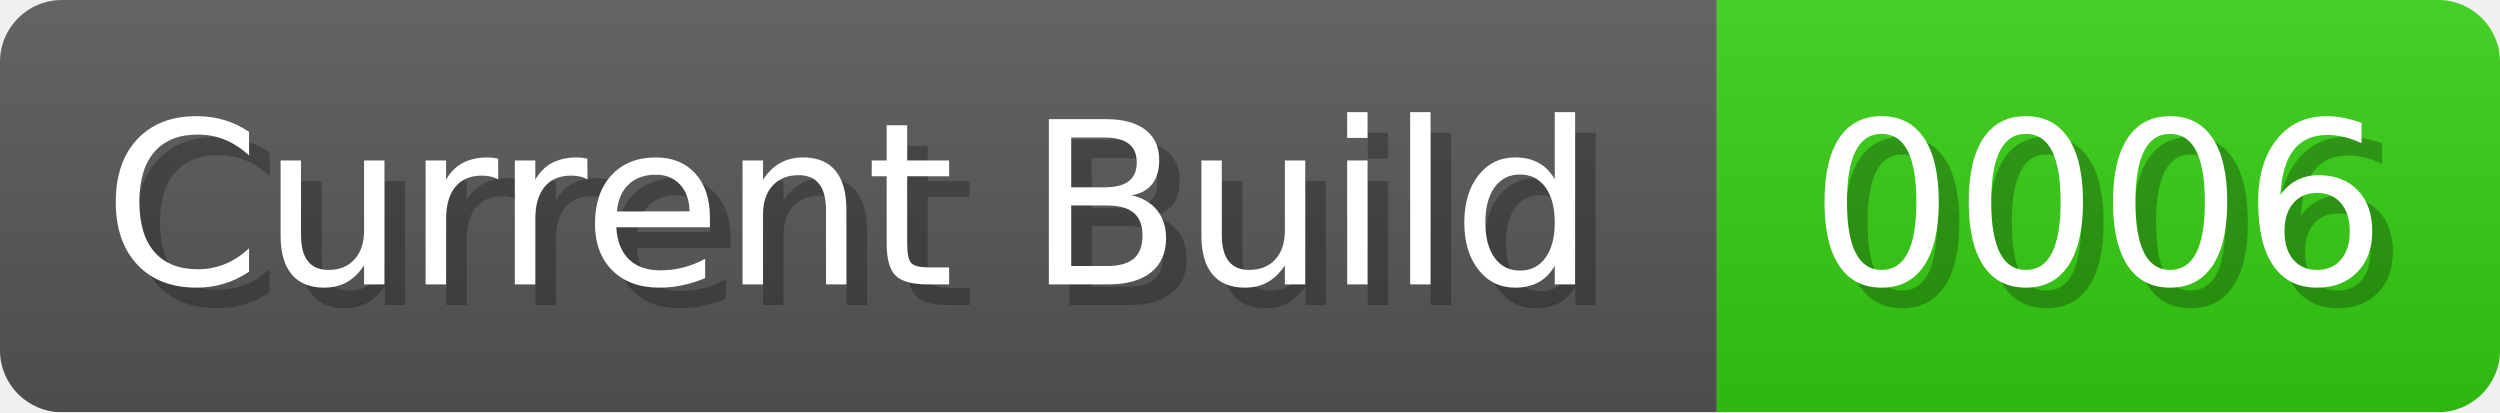
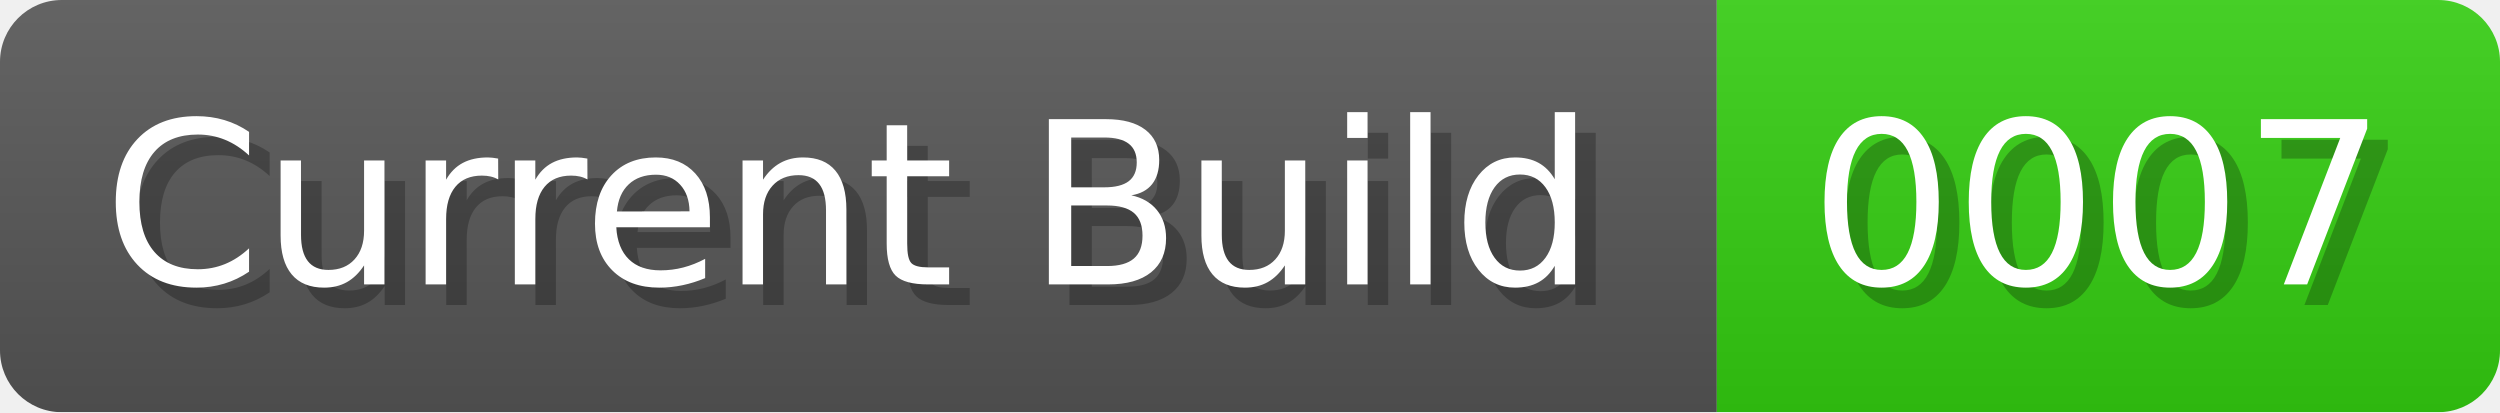
<svg xmlns="http://www.w3.org/2000/svg" width="121.3" height="20" viewBox="0 0 1213 200">
  <linearGradient id="a" x2="0" y2="100%">
    <stop offset="0" stop-opacity=".1" stop-color="#EEE" />
    <stop offset="1" stop-opacity=".1" />
  </linearGradient>
  <mask id="m">
    <rect width="1213" height="200" rx="30" fill="#FFF" />
  </mask>
  <g mask="url(#m)">
    <rect width="833" height="200" fill="#555" />
    <rect width="380" height="200" fill="#3C1" x="833" />
    <rect width="1213" height="200" fill="url(#a)" />
  </g>
  <g fill="#fff" text-anchor="start" font-family="Verdana,DejaVu Sans,sans-serif" font-size="110">
    <text x="60" y="148" textLength="733" fill="#000" opacity="0.25">Current Build</text>
    <text x="50" y="138" textLength="733">Current Build</text>
-     <text x="888" y="148" textLength="280" fill="#000" opacity="0.25">0006</text>
-     <text x="878" y="138" textLength="280">0006</text>
+     <text x="888" y="148" textLength="280" fill="#000" opacity="0.25">0007</text>
+     <text x="878" y="138" textLength="280">0007</text>
  </g>
</svg>
